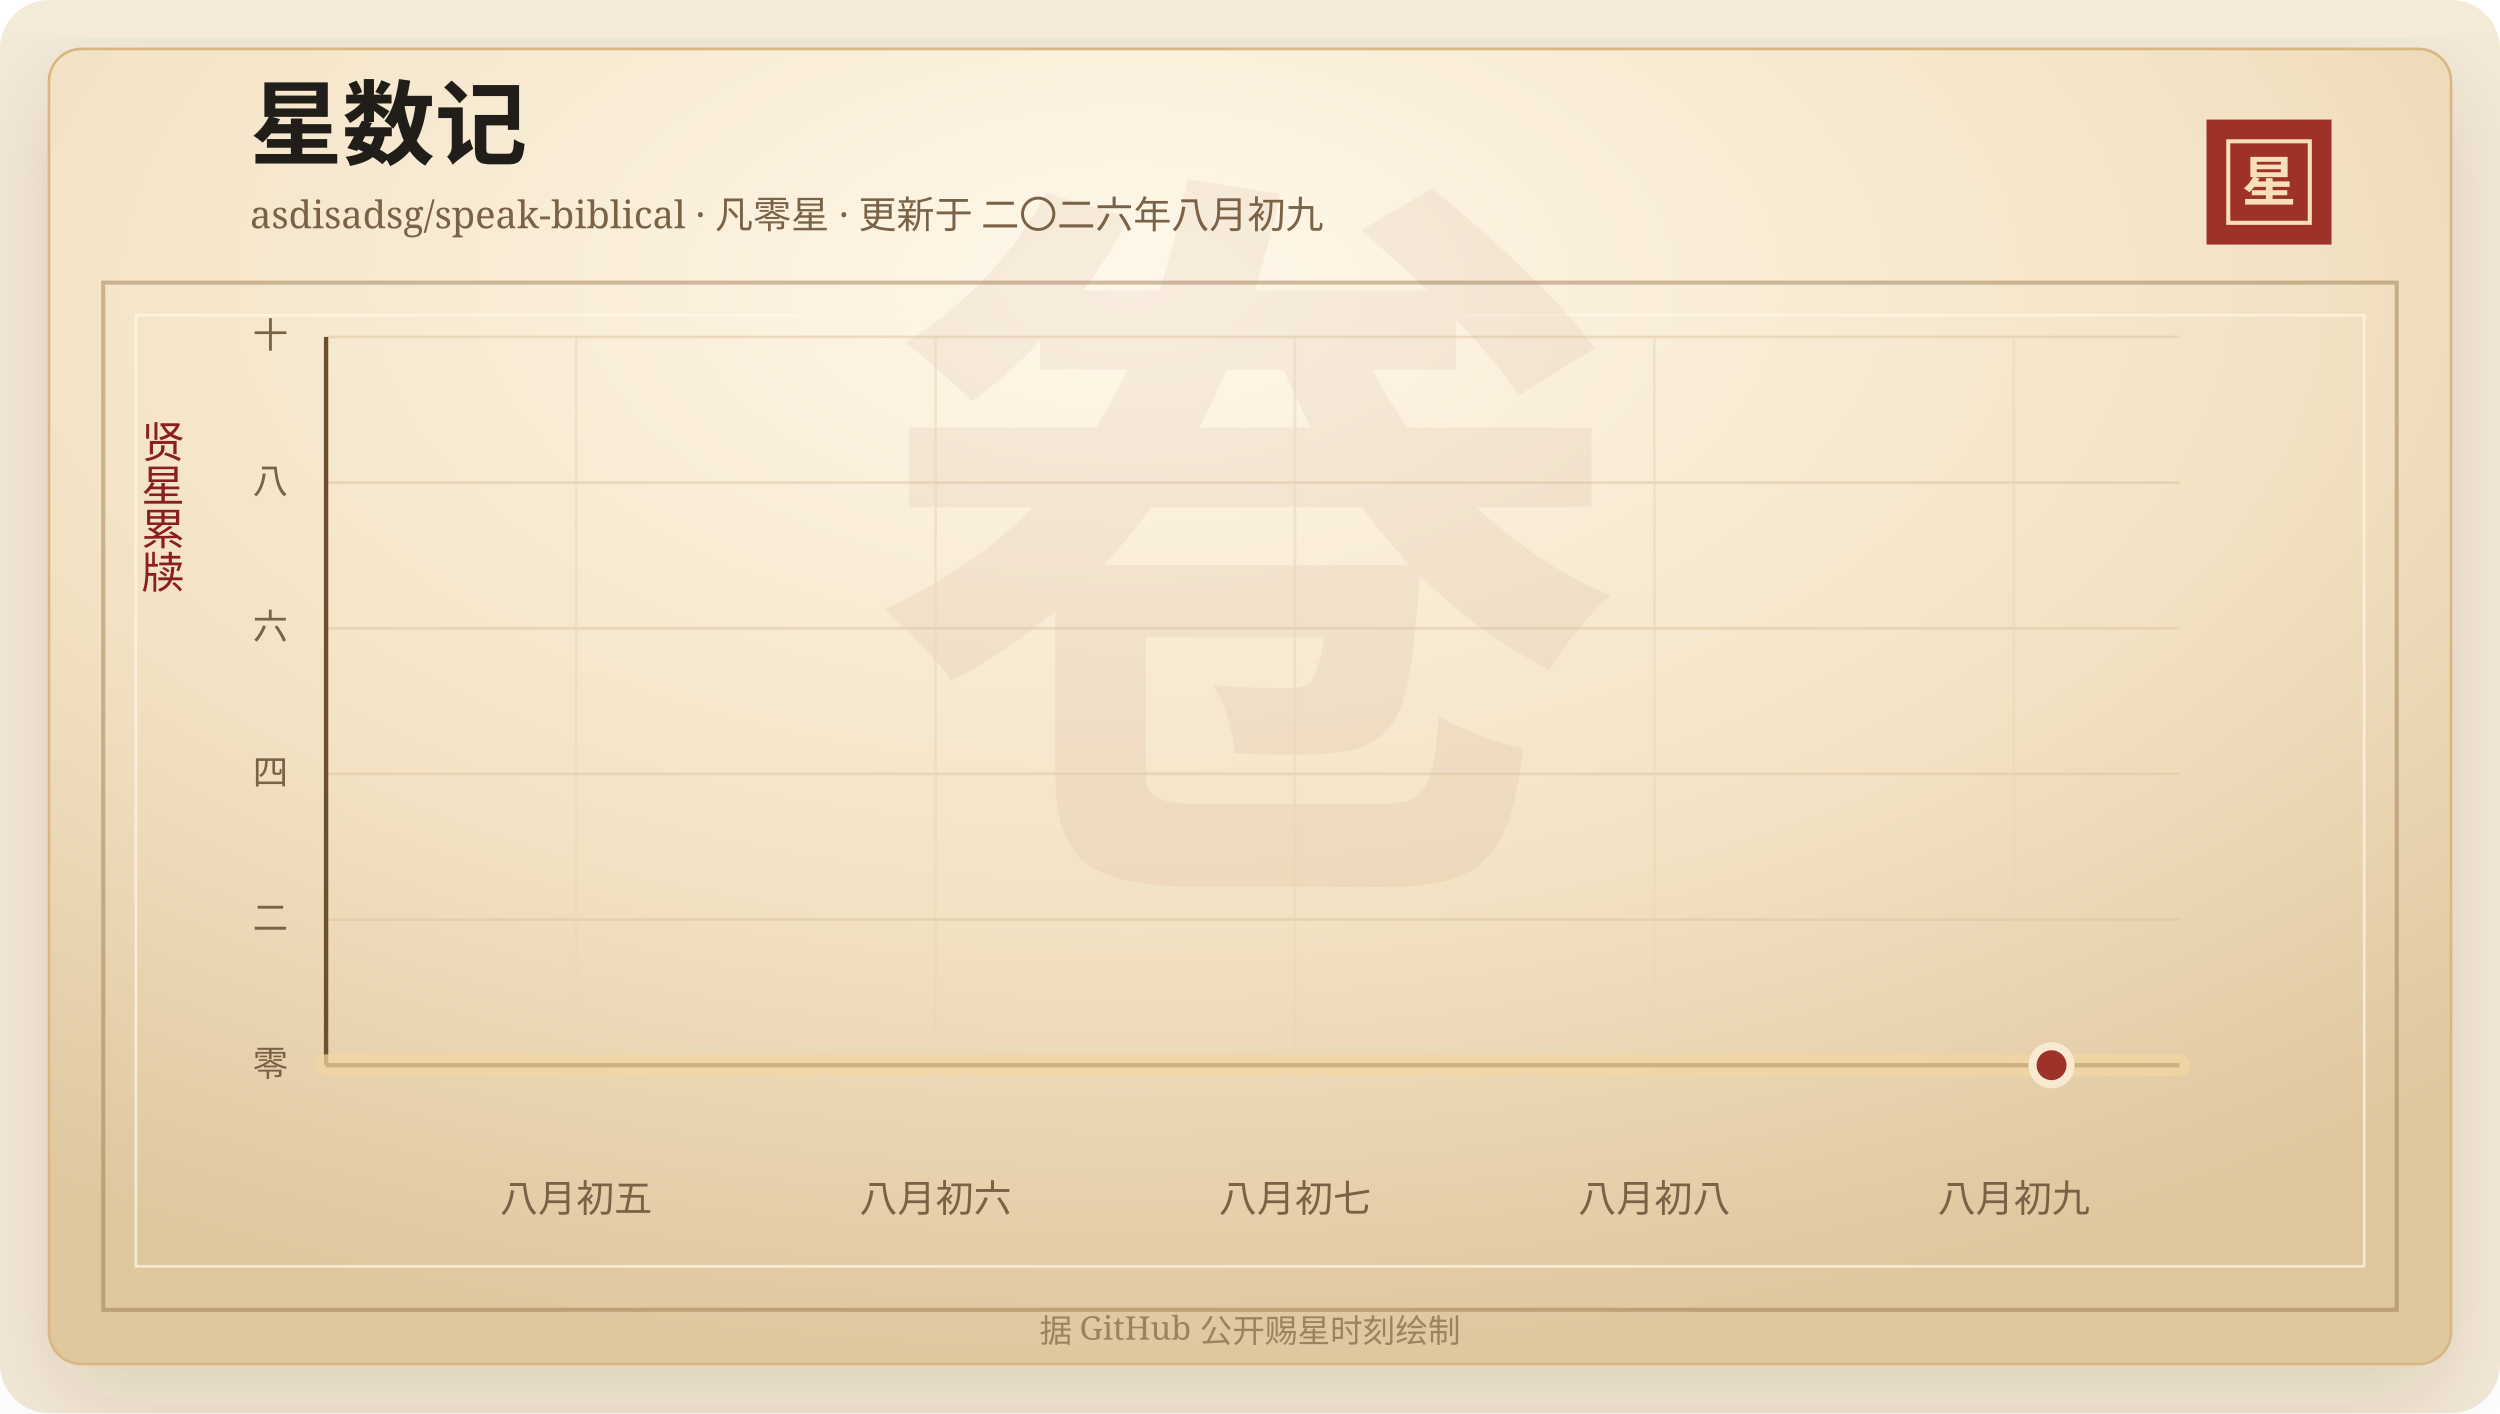
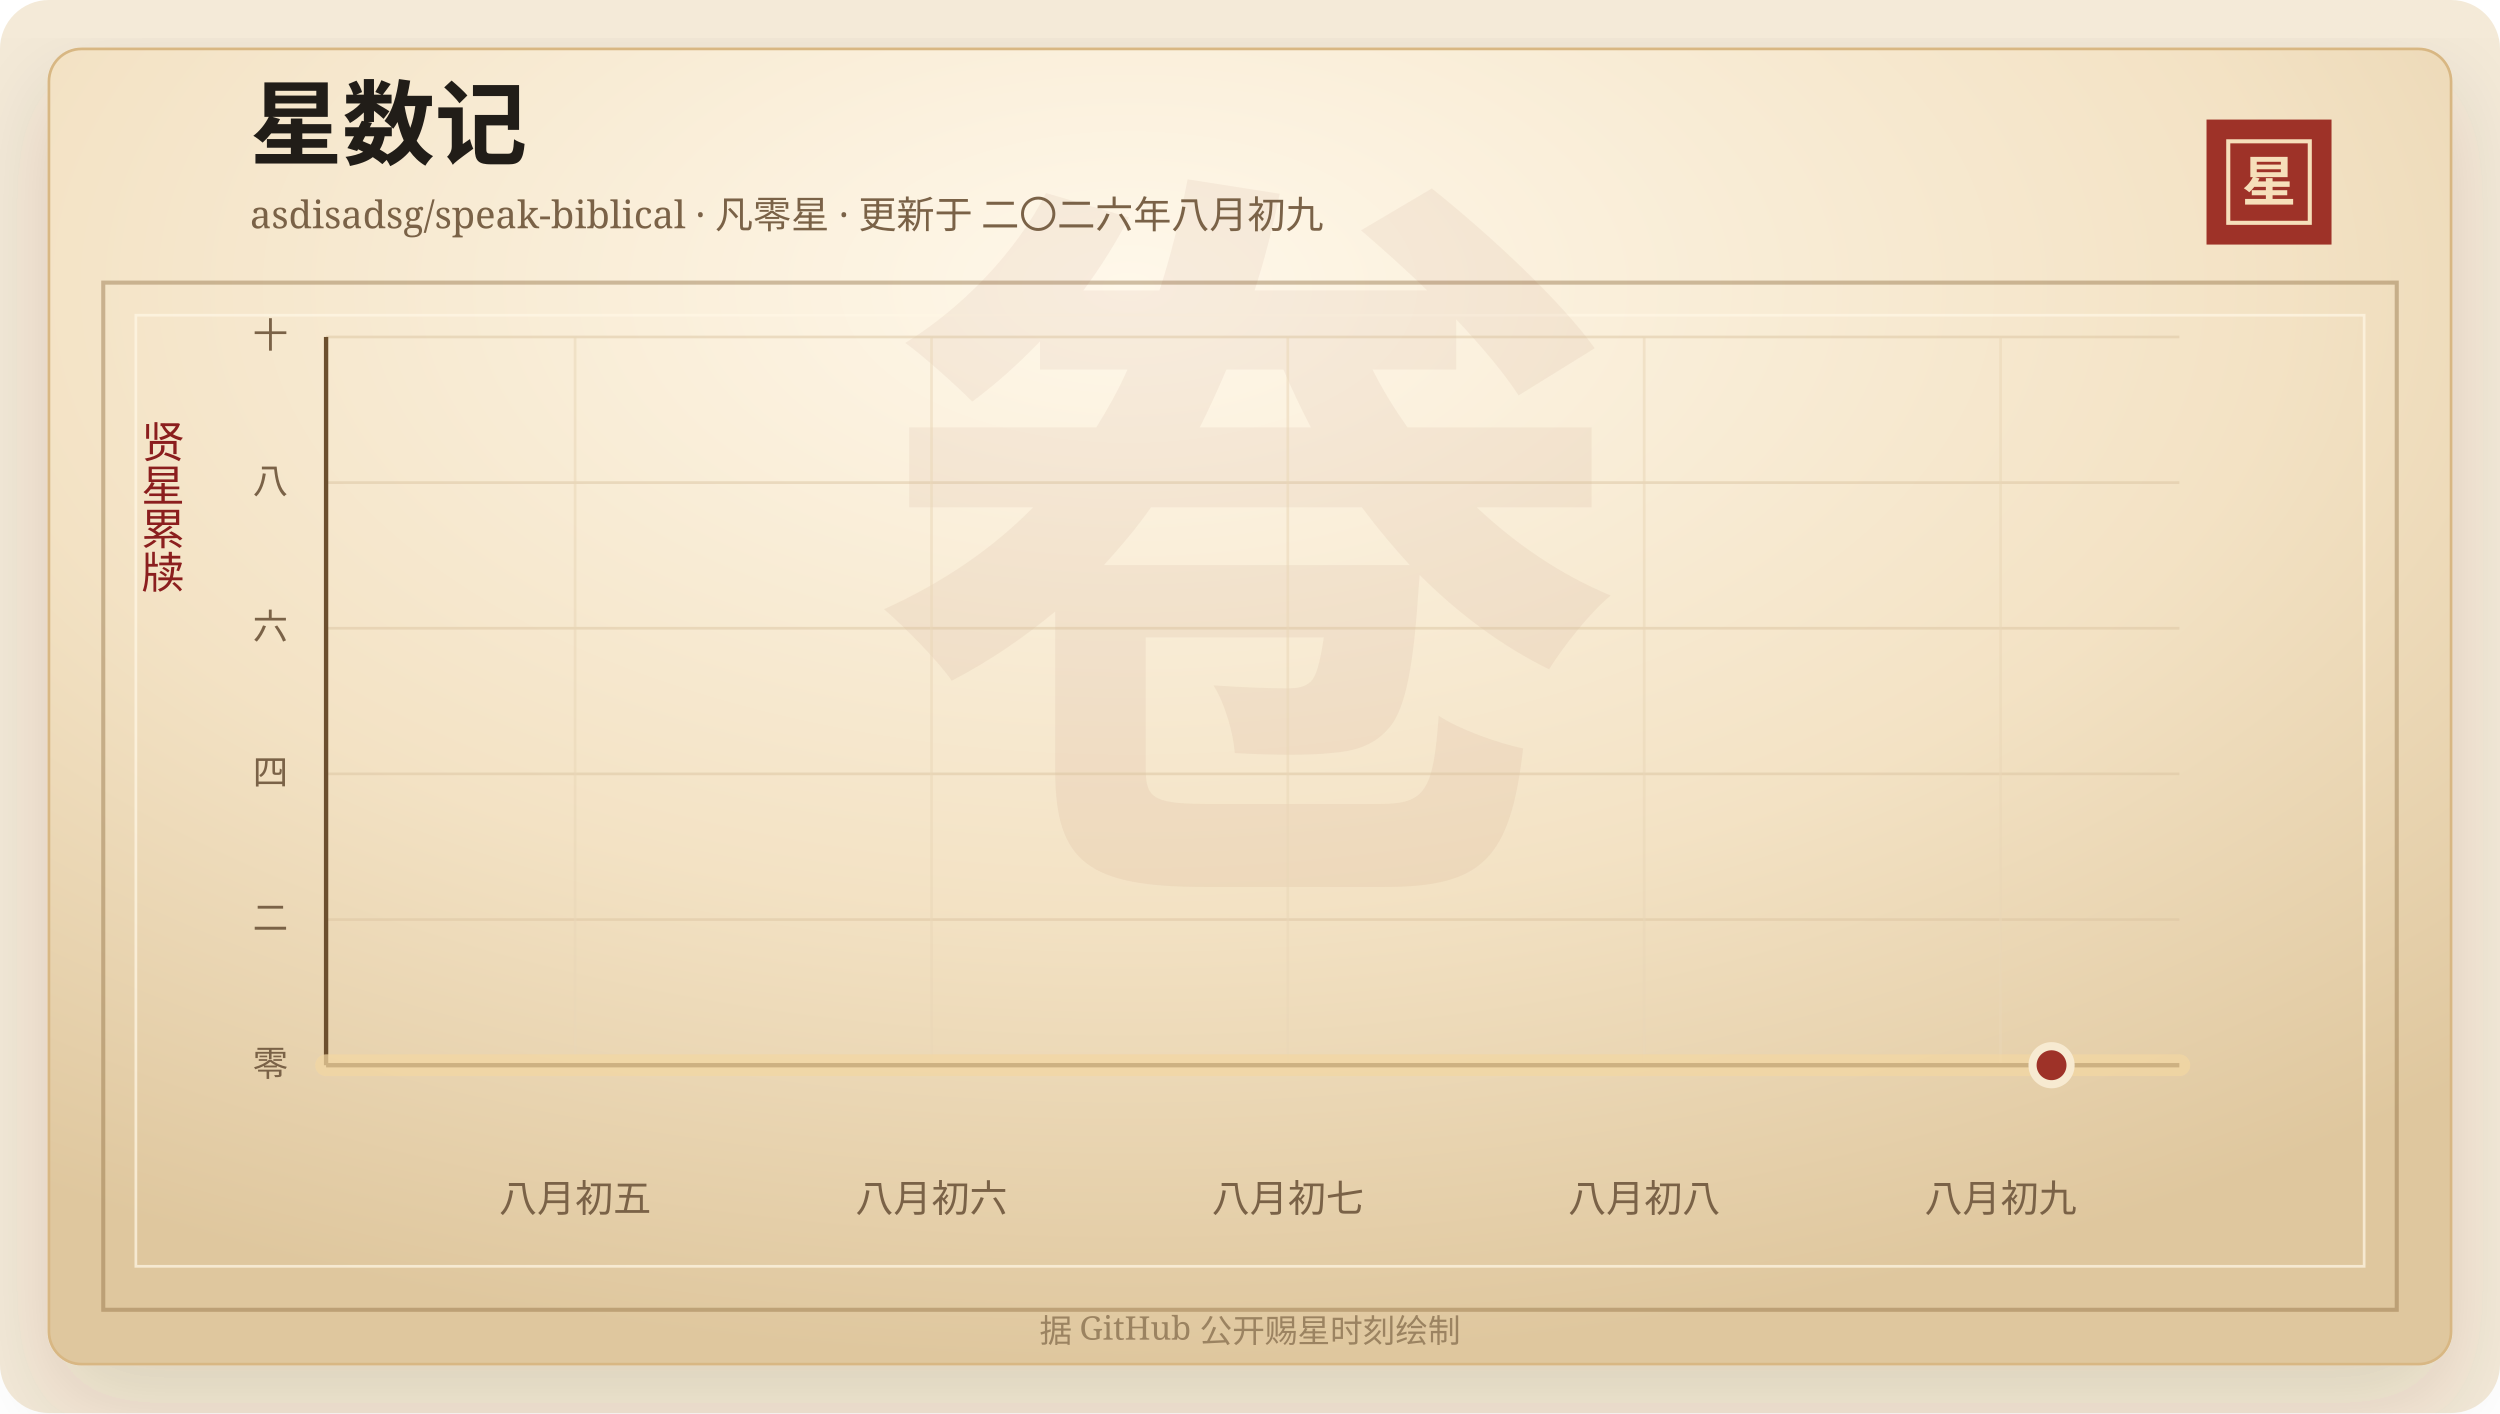
<svg xmlns="http://www.w3.org/2000/svg" width="920" height="520" viewBox="0 0 920 520" role="img" aria-labelledby="title desc">
  <defs>
    <linearGradient id="line" x1="0" x2="1" y1="0" y2="0">
      <stop offset="0%" stop-color="#7d2017" />
      <stop offset="58%" stop-color="#b33426" />
      <stop offset="100%" stop-color="#d65a32" />
    </linearGradient>
    <linearGradient id="area" x1="0" x2="0" y1="0" y2="1">
      <stop offset="0%" stop-color="#b33426" stop-opacity="0.2" />
      <stop offset="100%" stop-color="#b33426" stop-opacity="0" />
    </linearGradient>
    <radialGradient id="paper" cx="45%" cy="18%" r="82%">
      <stop offset="0%" stop-color="#fff8ea" />
      <stop offset="58%" stop-color="#f3e2c4" />
      <stop offset="100%" stop-color="#dfc79e" />
    </radialGradient>
    <filter id="shadow" x="-20%" y="-20%" width="140%" height="140%">
      <feDropShadow dx="0" dy="14" stdDeviation="18" flood-color="#3b2a20" flood-opacity="0.14" />
    </filter>
  </defs>
  <rect width="920" height="520" rx="18" fill="#f4ead8" />
  <rect x="18" y="18" width="884" height="484" rx="12" fill="url(#paper)" stroke="#d8b783" filter="url(#shadow)" />
  <rect x="38" y="104" width="844" height="378" fill="none" stroke="#8c6b3f" stroke-opacity="0.42" stroke-width="1.5" />
  <rect x="50" y="116" width="820" height="350" fill="none" stroke="#fff7e5" stroke-opacity="0.72" />
  <text x="460" y="304" text-anchor="middle" fill="#8c342a" fill-opacity="0.06" font-family="Songti SC, STSong, SimSun, serif" font-size="280" font-weight="700">卷</text>
  <text x="92" y="58" fill="#211d18" font-family="Songti SC, STSong, SimSun, serif" font-size="34" font-weight="700">星数记</text>
  <text x="92" y="84" fill="#7a6247" font-family="Songti SC, STSong, SimSun, serif" font-size="14.0">asdisadsg/speak-biblical · 凡零星 · 更新于 二〇二六年八月初九</text>
  <rect x="812" y="44" width="46" height="46" fill="#9e3228" />
  <rect x="820" y="52" width="30" height="30" fill="none" stroke="#f6dfba" stroke-width="1.5" />
  <text x="835" y="74" text-anchor="middle" fill="#f6dfba" font-family="Songti SC, STSong, SimSun, serif" font-size="20" font-weight="700">星</text>
  <text x="60" y="166" text-anchor="middle" fill="#8b1e1e" font-family="Songti SC, STSong, SimSun, serif" font-size="16" writing-mode="vertical-rl">贤星累牍</text>
  <line x1="120" y1="392.00" x2="802" y2="392.00" stroke="#d9c29e" stroke-opacity="0.48" />
  <text x="106" y="396.00" text-anchor="end" fill="#7a6247" font-family="Songti SC, STSong, SimSun, serif" font-size="13">零</text>
  <line x1="120" y1="338.40" x2="802" y2="338.40" stroke="#d9c29e" stroke-opacity="0.48" />
  <text x="106" y="342.40" text-anchor="end" fill="#7a6247" font-family="Songti SC, STSong, SimSun, serif" font-size="13">二</text>
  <line x1="120" y1="284.80" x2="802" y2="284.80" stroke="#d9c29e" stroke-opacity="0.48" />
  <text x="106" y="288.80" text-anchor="end" fill="#7a6247" font-family="Songti SC, STSong, SimSun, serif" font-size="13">四</text>
  <line x1="120" y1="231.20" x2="802" y2="231.20" stroke="#d9c29e" stroke-opacity="0.48" />
  <text x="106" y="235.20" text-anchor="end" fill="#7a6247" font-family="Songti SC, STSong, SimSun, serif" font-size="13">六</text>
  <line x1="120" y1="177.60" x2="802" y2="177.60" stroke="#d9c29e" stroke-opacity="0.48" />
  <text x="106" y="181.60" text-anchor="end" fill="#7a6247" font-family="Songti SC, STSong, SimSun, serif" font-size="13">八</text>
  <line x1="120" y1="124.00" x2="802" y2="124.00" stroke="#d9c29e" stroke-opacity="0.48" />
  <text x="106" y="128.00" text-anchor="end" fill="#7a6247" font-family="Songti SC, STSong, SimSun, serif" font-size="13">十</text>
-   <line x1="212.02" y1="124" x2="212.02" y2="392" stroke="#ead6b7" stroke-opacity="0.54" />
-   <text x="212.02" y="446" text-anchor="middle" fill="#7a6247" font-family="Songti SC, STSong, SimSun, serif" font-size="14">八月初五</text>
-   <line x1="344.28" y1="124" x2="344.28" y2="392" stroke="#ead6b7" stroke-opacity="0.54" />
-   <text x="344.28" y="446" text-anchor="middle" fill="#7a6247" font-family="Songti SC, STSong, SimSun, serif" font-size="14">八月初六</text>
-   <line x1="476.55" y1="124" x2="476.55" y2="392" stroke="#ead6b7" stroke-opacity="0.54" />
-   <text x="476.55" y="446" text-anchor="middle" fill="#7a6247" font-family="Songti SC, STSong, SimSun, serif" font-size="14">八月初七</text>
-   <line x1="608.81" y1="124" x2="608.81" y2="392" stroke="#ead6b7" stroke-opacity="0.54" />
-   <text x="608.81" y="446" text-anchor="middle" fill="#7a6247" font-family="Songti SC, STSong, SimSun, serif" font-size="14">八月初八</text>
-   <line x1="741.08" y1="124" x2="741.08" y2="392" stroke="#ead6b7" stroke-opacity="0.54" />
-   <text x="741.08" y="446" text-anchor="middle" fill="#7a6247" font-family="Songti SC, STSong, SimSun, serif" font-size="14">八月初九</text>
+   <line x1="211.64" y1="124" x2="211.64" y2="392" stroke="#ead6b7" stroke-opacity="0.54" />
+   <text x="211.64" y="446" text-anchor="middle" fill="#7a6247" font-family="Songti SC, STSong, SimSun, serif" font-size="14">八月初五</text>
+   <line x1="342.78" y1="124" x2="342.78" y2="392" stroke="#ead6b7" stroke-opacity="0.54" />
+   <text x="342.78" y="446" text-anchor="middle" fill="#7a6247" font-family="Songti SC, STSong, SimSun, serif" font-size="14">八月初六</text>
+   <line x1="473.92" y1="124" x2="473.92" y2="392" stroke="#ead6b7" stroke-opacity="0.54" />
+   <text x="473.92" y="446" text-anchor="middle" fill="#7a6247" font-family="Songti SC, STSong, SimSun, serif" font-size="14">八月初七</text>
+   <line x1="605.07" y1="124" x2="605.07" y2="392" stroke="#ead6b7" stroke-opacity="0.54" />
+   <text x="605.07" y="446" text-anchor="middle" fill="#7a6247" font-family="Songti SC, STSong, SimSun, serif" font-size="14">八月初八</text>
+   <line x1="736.21" y1="124" x2="736.21" y2="392" stroke="#ead6b7" stroke-opacity="0.54" />
+   <text x="736.21" y="446" text-anchor="middle" fill="#7a6247" font-family="Songti SC, STSong, SimSun, serif" font-size="14">八月初九</text>
  <line x1="120" y1="392" x2="802" y2="392" stroke="#6c4f2e" stroke-width="1.6" />
  <line x1="120" y1="124" x2="120" y2="392" stroke="#6c4f2e" stroke-width="1.6" />
  <polygon points="120.00,392.00 120.00,392.00 802.00,392.00 802.00,392.00" fill="url(#area)" />
  <polyline points="120.00,392.00 802.00,392.00" fill="none" stroke="#f3d7a2" stroke-width="8" stroke-linecap="round" stroke-linejoin="round" opacity="0.72" />
  <polyline points="120.00,392.00 802.00,392.00" fill="none" stroke="url(#line)" stroke-width="4.2" stroke-linecap="round" stroke-linejoin="round" />
  <circle cx="754.97" cy="392.00" r="7" fill="#9e3228" stroke="#f7ead1" stroke-width="3" />
  <text x="460" y="494" text-anchor="middle" fill="#9b8361" font-family="Songti SC, STSong, SimSun, serif" font-size="12">据 GitHub 公开赐星时刻绘制</text>
</svg>
